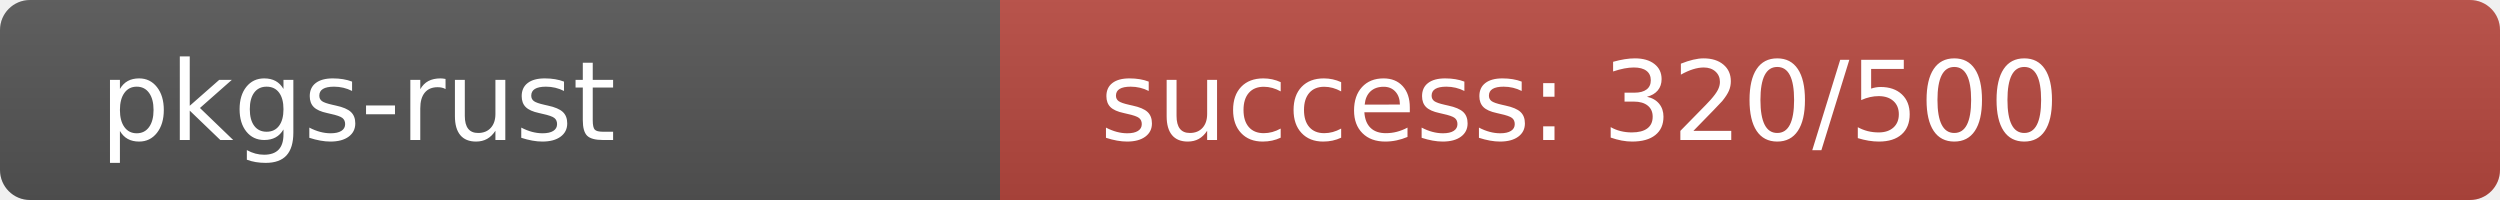
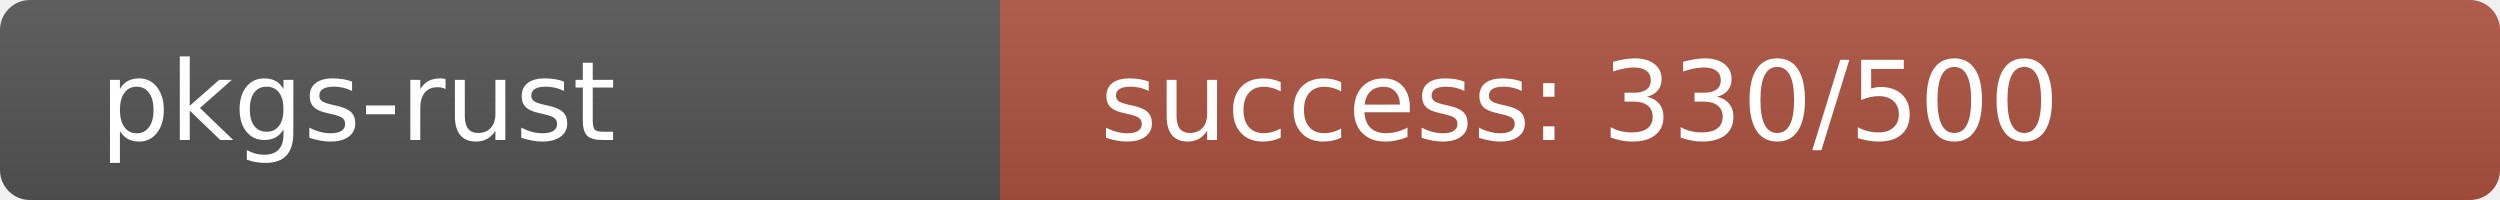
<svg xmlns="http://www.w3.org/2000/svg" width="250" height="20" role="img">
  <linearGradient id="s" x2="0" y2="100%">
    <stop offset="0" stop-color="#bbb" stop-opacity=".1" />
    <stop offset="1" stop-opacity=".1" />
  </linearGradient>
  <clipPath id="r">
    <rect width="250" height="20" rx="3" fill="#fff" />
  </clipPath>
  <g clip-path="url(#r)">
    <rect width="100" height="20" fill="#555" />
-     <rect x="100" width="150" height="20" fill="rgb(184,72,64)" />
+     <rect x="100" width="150" height="20" fill="rgb(174,82,64)" />
    <rect width="250" height="20" fill="url(#s)" />
  </g>
  <g fill="#fff" text-anchor="start" font-family="Verdana,Geneva,DejaVu Sans,sans-serif" text-rendering="geometricPrecision" font-size="110">
    <text x="100" y="140" transform="scale(.1)" fill="#fff">pkgs-rust</text>
-     <text x="1100" y="140" transform="scale(.1)" fill="#fff">success: 320/500</text>
+     <text x="1100" y="140" transform="scale(.1)" fill="#fff">success: 330/500</text>
  </g>
</svg>
